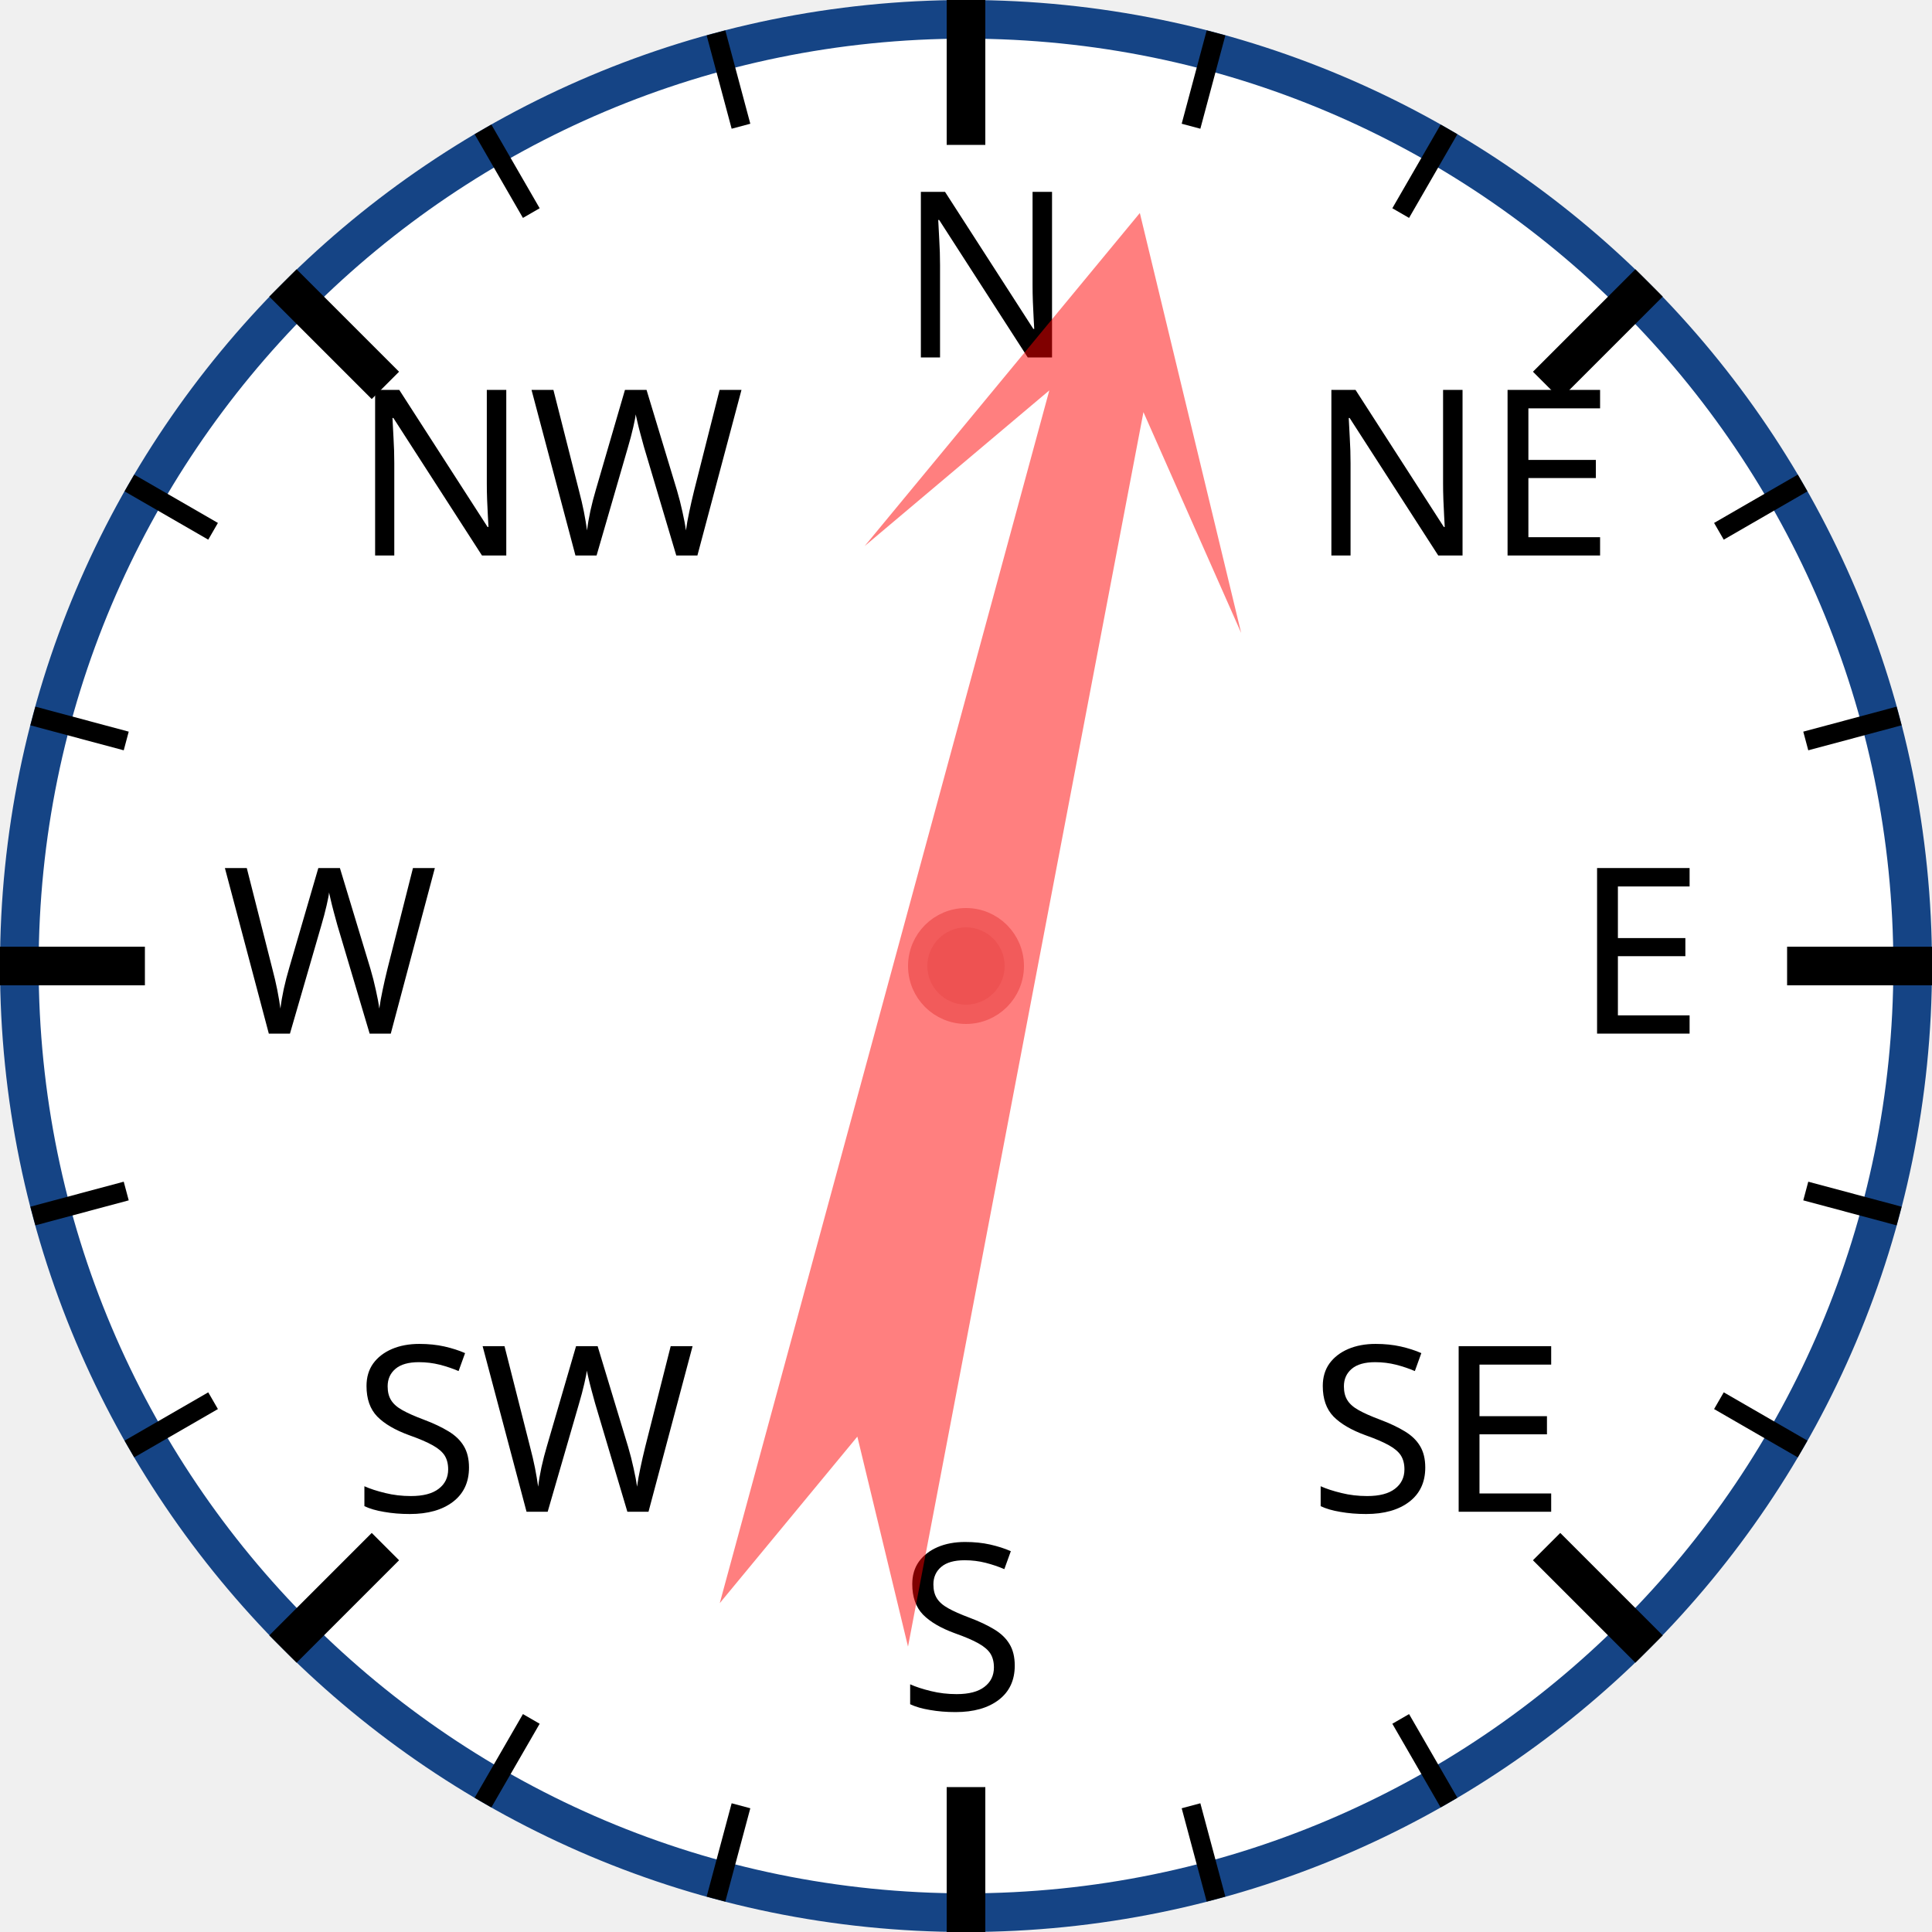
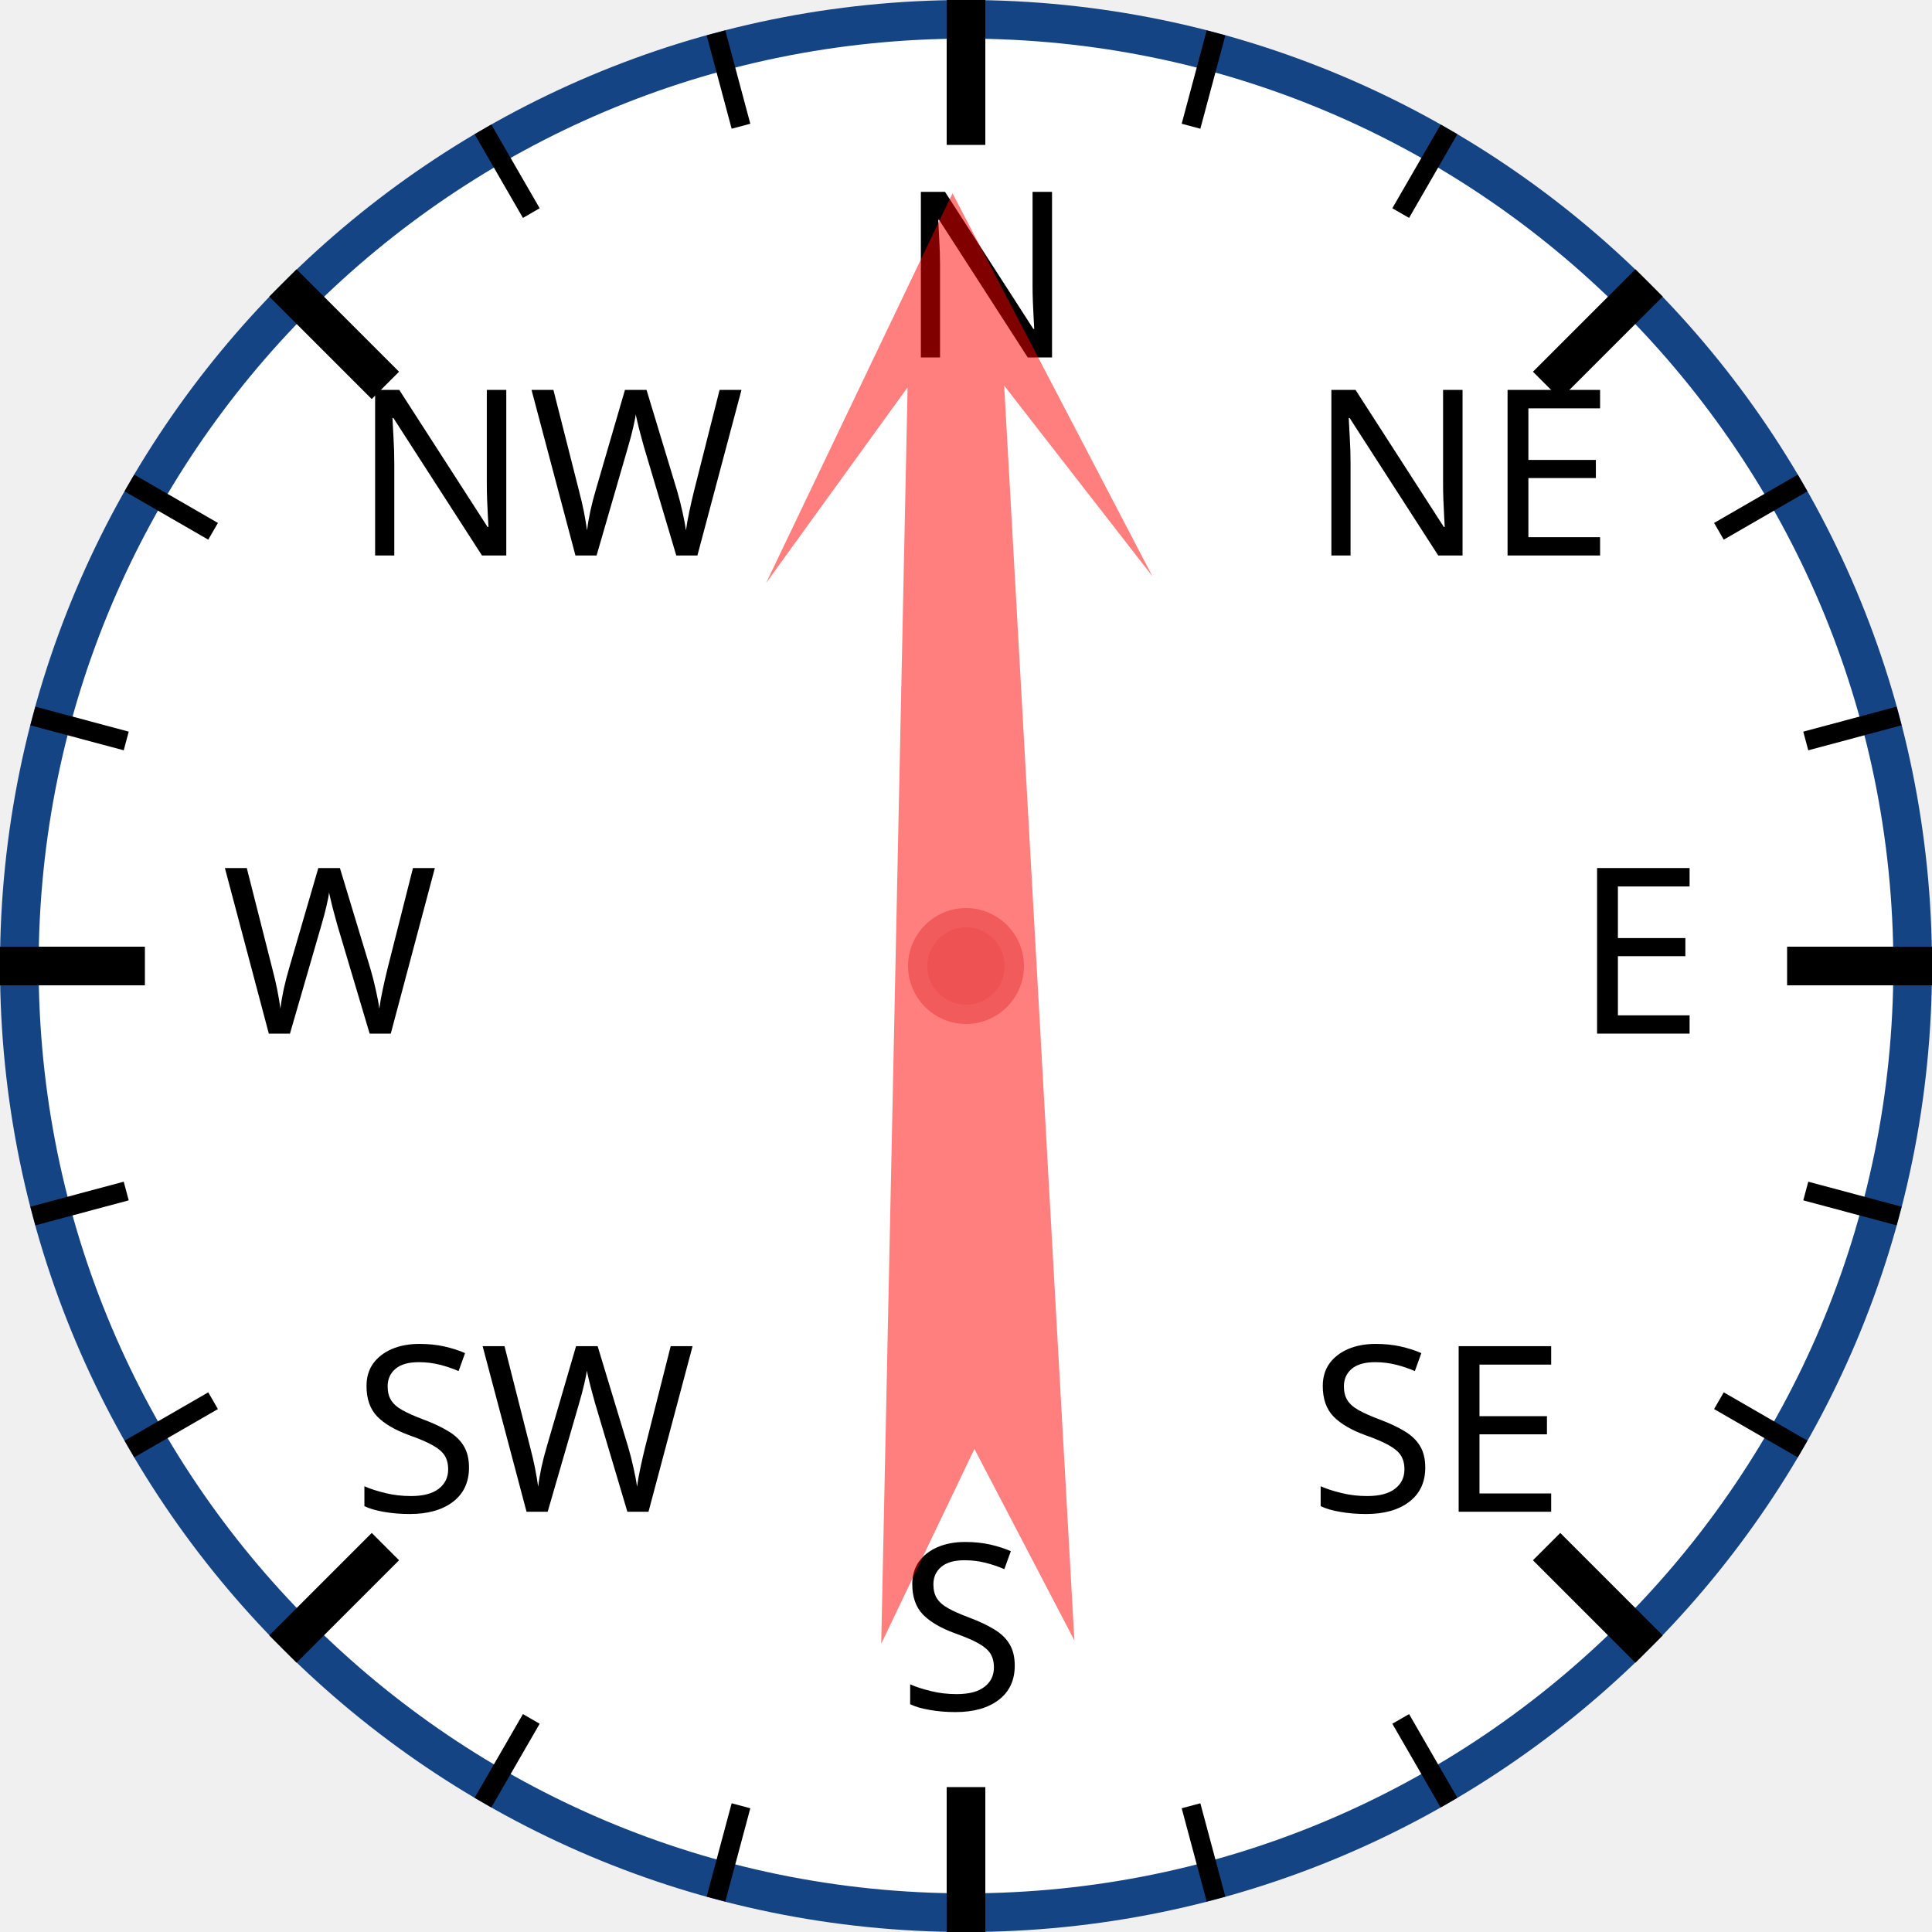
<svg xmlns="http://www.w3.org/2000/svg" width="120px" height="120px" viewBox="0 0 200 200">
  <circle cx="100" cy="100" r="98" style="fill: white; stroke: #154485; stroke-width: 4;" />
  <text x="93.0" y="37.0" style="font-family: sans-serif; font-size: 18pt;">N</text>
  <line x1="100.0" y1="0.0" x2="100.0" y2="15.0" style="stroke: black; stroke-width: 4;" />
  <line x1="74.118" y1="3.407" x2="76.706" y2="13.067" style="stroke: black; stroke-width: 2;" />
  <line x1="50" y1="13.397" x2="55" y2="22.058" style="stroke: black; stroke-width: 2;" />
  <text x="36.503" y="57.503" style="font-family: sans-serif; font-size: 18pt;">NW</text>
  <line x1="29.289" y1="29.289" x2="39.896" y2="39.896" style="stroke: black; stroke-width: 4;" />
  <line x1="13.397" y1="50" x2="22.058" y2="55" style="stroke: black; stroke-width: 2;" />
  <line x1="3.407" y1="74.118" x2="13.067" y2="76.706" style="stroke: black; stroke-width: 2;" />
  <text x="23.0" y="107.0" style="font-family: sans-serif; font-size: 18pt;">W</text>
  <line x1="0.0" y1="100.0" x2="15.0" y2="100.0" style="stroke: black; stroke-width: 4;" />
  <line x1="3.407" y1="125.882" x2="13.067" y2="123.294" style="stroke: black; stroke-width: 2;" />
  <line x1="13.397" y1="150" x2="22.058" y2="145" style="stroke: black; stroke-width: 2;" />
  <text x="36.503" y="156.497" style="font-family: sans-serif; font-size: 18pt;">SW</text>
  <line x1="29.289" y1="170.711" x2="39.896" y2="160.104" style="stroke: black; stroke-width: 4;" />
  <line x1="50" y1="186.603" x2="55" y2="177.942" style="stroke: black; stroke-width: 2;" />
  <line x1="74.118" y1="196.593" x2="76.706" y2="186.933" style="stroke: black; stroke-width: 2;" />
  <text x="93" y="177.0" style="font-family: sans-serif; font-size: 18pt;">S</text>
  <line x1="100" y1="200.0" x2="100" y2="185.0" style="stroke: black; stroke-width: 4;" />
  <line x1="125.882" y1="196.593" x2="123.294" y2="186.933" style="stroke: black; stroke-width: 2;" />
  <line x1="150.0" y1="186.603" x2="145.0" y2="177.942" style="stroke: black; stroke-width: 2;" />
  <text x="135.497" y="156.497" style="font-family: sans-serif; font-size: 18pt;">SE</text>
  <line x1="170.711" y1="170.711" x2="160.104" y2="160.104" style="stroke: black; stroke-width: 4;" />
  <line x1="186.603" y1="150" x2="177.942" y2="145" style="stroke: black; stroke-width: 2;" />
  <line x1="196.593" y1="125.882" x2="186.933" y2="123.294" style="stroke: black; stroke-width: 2;" />
  <text x="163.0" y="107" style="font-family: sans-serif; font-size: 18pt;">E</text>
  <line x1="200.0" y1="100" x2="185.0" y2="100" style="stroke: black; stroke-width: 4;" />
  <line x1="196.593" y1="74.118" x2="186.933" y2="76.706" style="stroke: black; stroke-width: 2;" />
  <line x1="186.603" y1="50" x2="177.942" y2="55" style="stroke: black; stroke-width: 2;" />
  <text x="135.497" y="57.503" style="font-family: sans-serif; font-size: 18pt;">NE</text>
  <line x1="170.711" y1="29.289" x2="160.104" y2="39.896" style="stroke: black; stroke-width: 4;" />
  <line x1="150" y1="13.397" x2="145" y2="22.058" style="stroke: black; stroke-width: 2;" />
  <line x1="125.882" y1="3.407" x2="123.294" y2="13.067" style="stroke: black; stroke-width: 2;" />
-   <polygon points="100 20 120 60 105 40 110 170 100 150 90 170 95 40 80 60" style="fill: red; fill-opacity: 0.5;" transform="rotate(13,100,100)" />
+   <polygon points="100 20 120 60 105 40 110 170 100 150 90 170 95 40 80 60" style="fill: red; fill-opacity: 0.5;" transform="rotate(359,100,100)" />
  <circle cx="100" cy="100" r="5" style="fill: #EE5252; stroke: #F25B5B; stroke-width: 2;" />
</svg>
